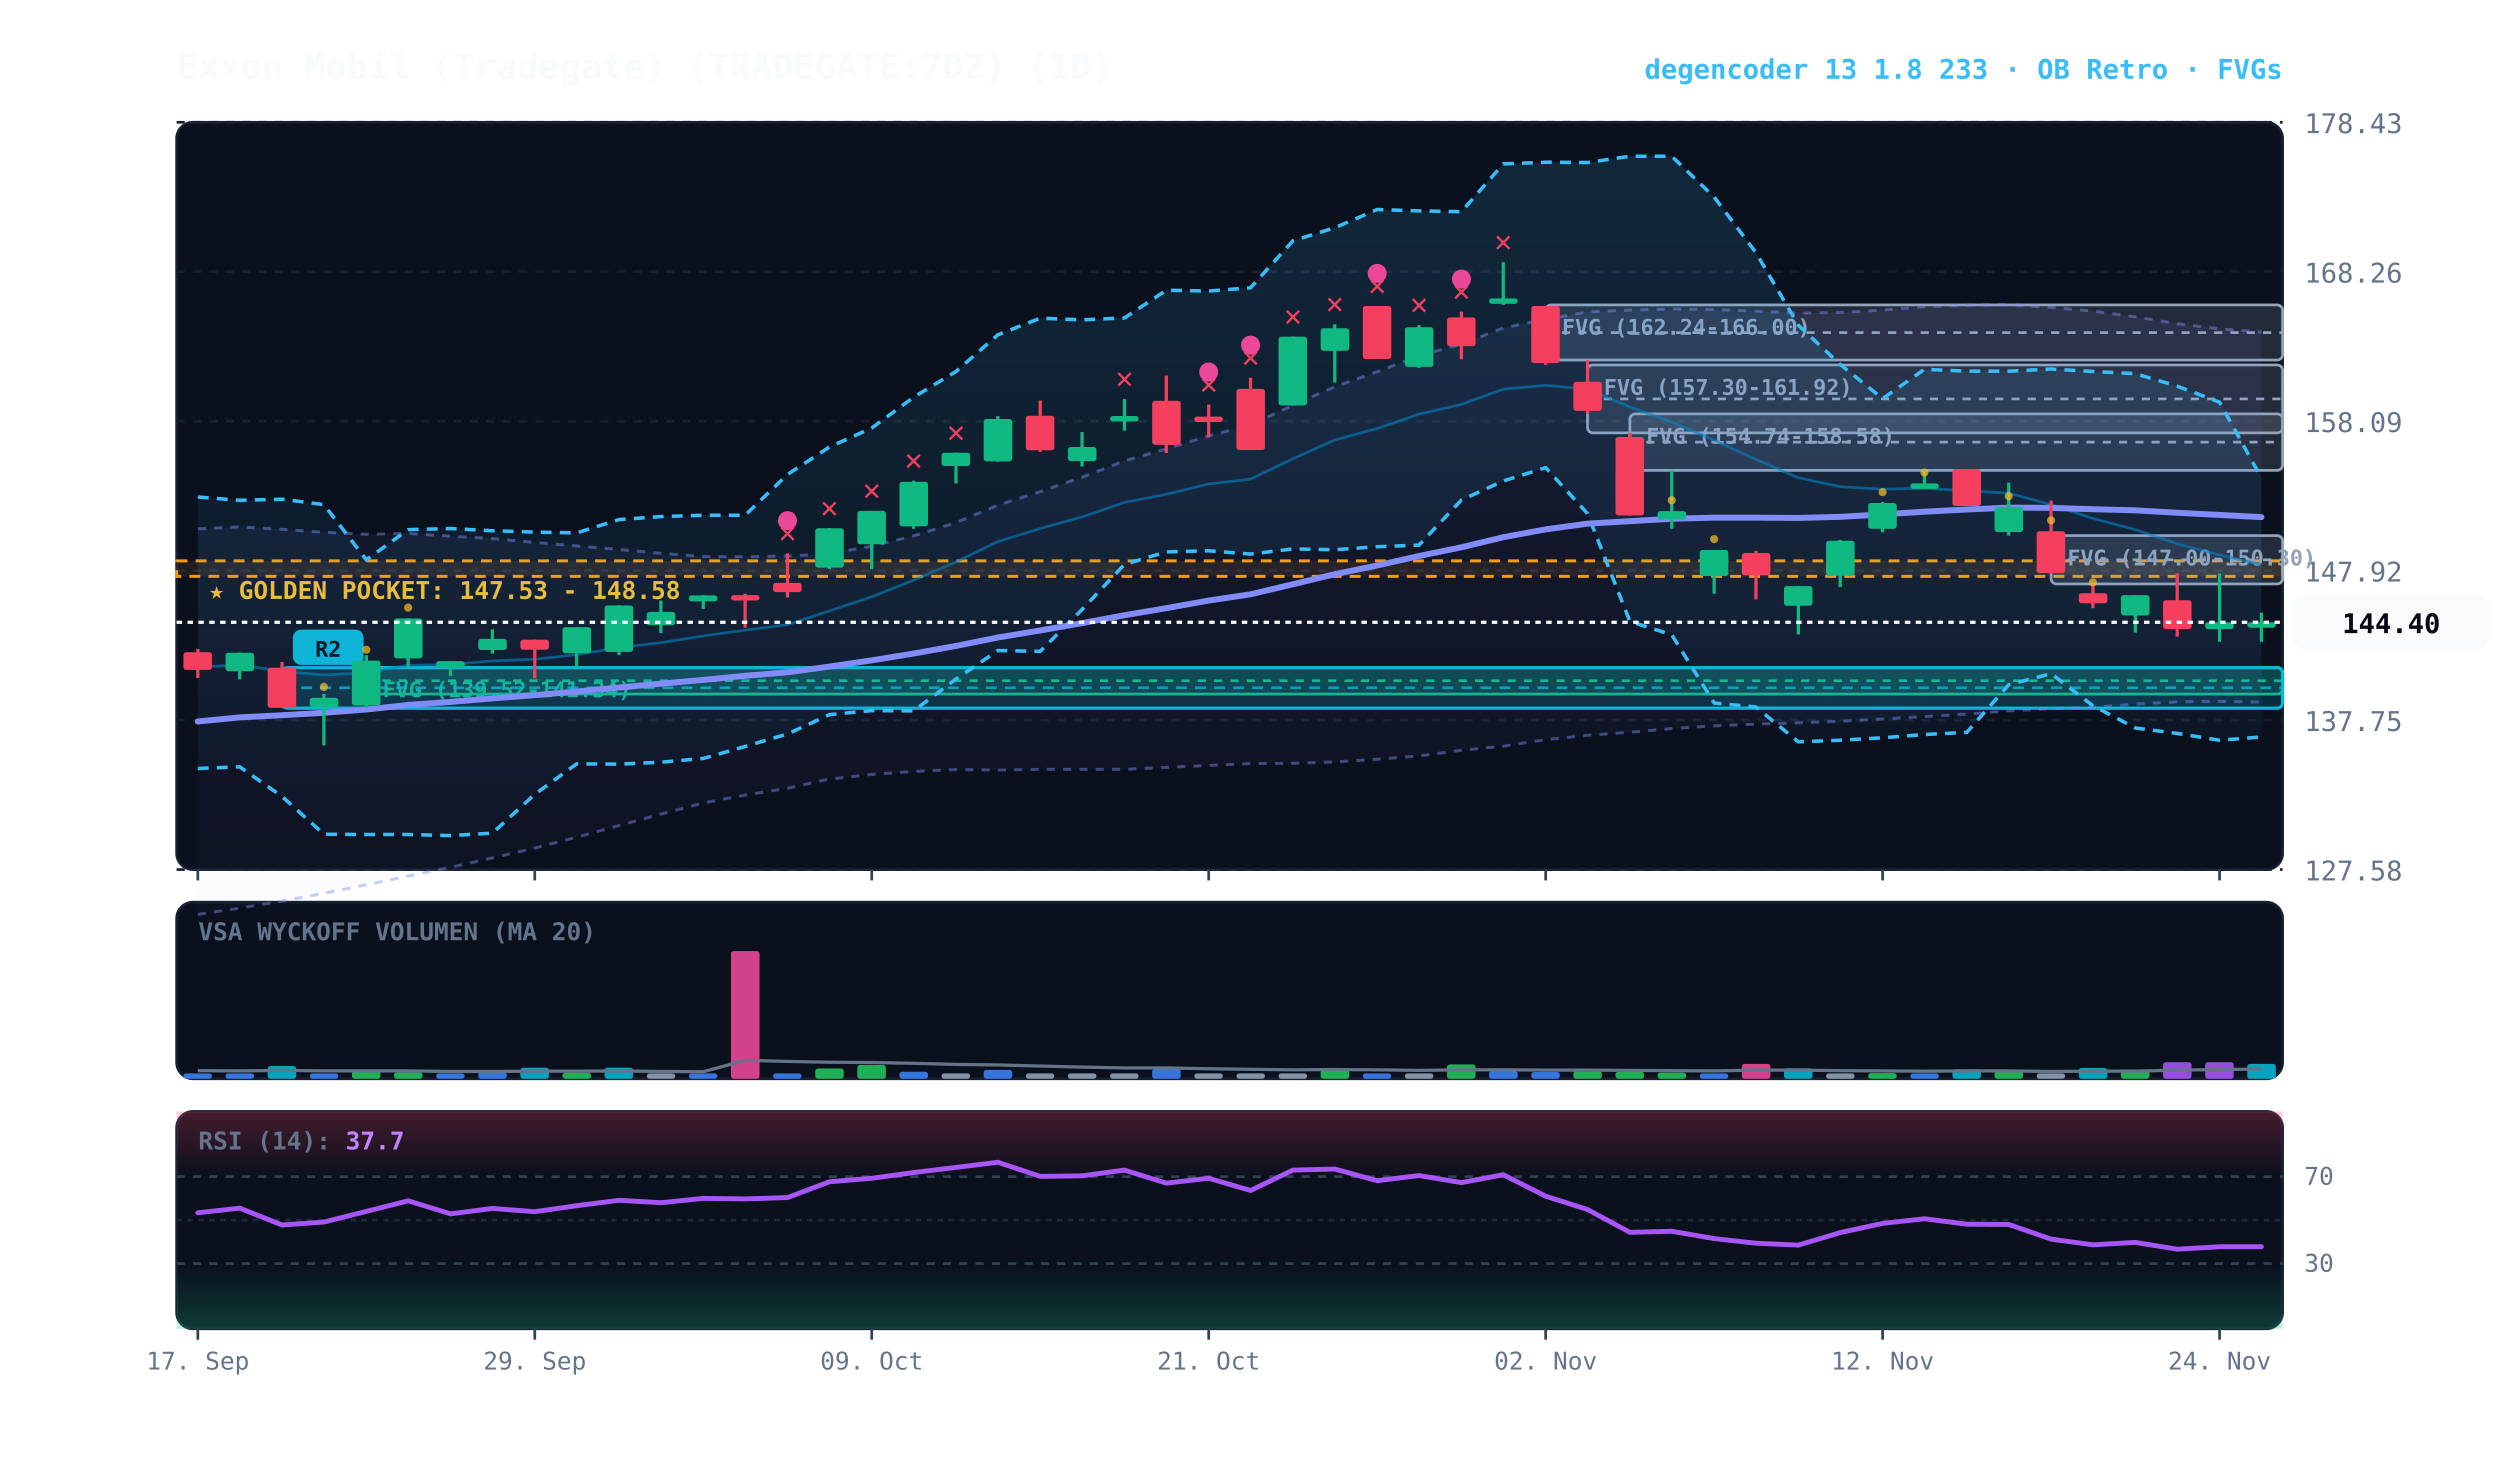
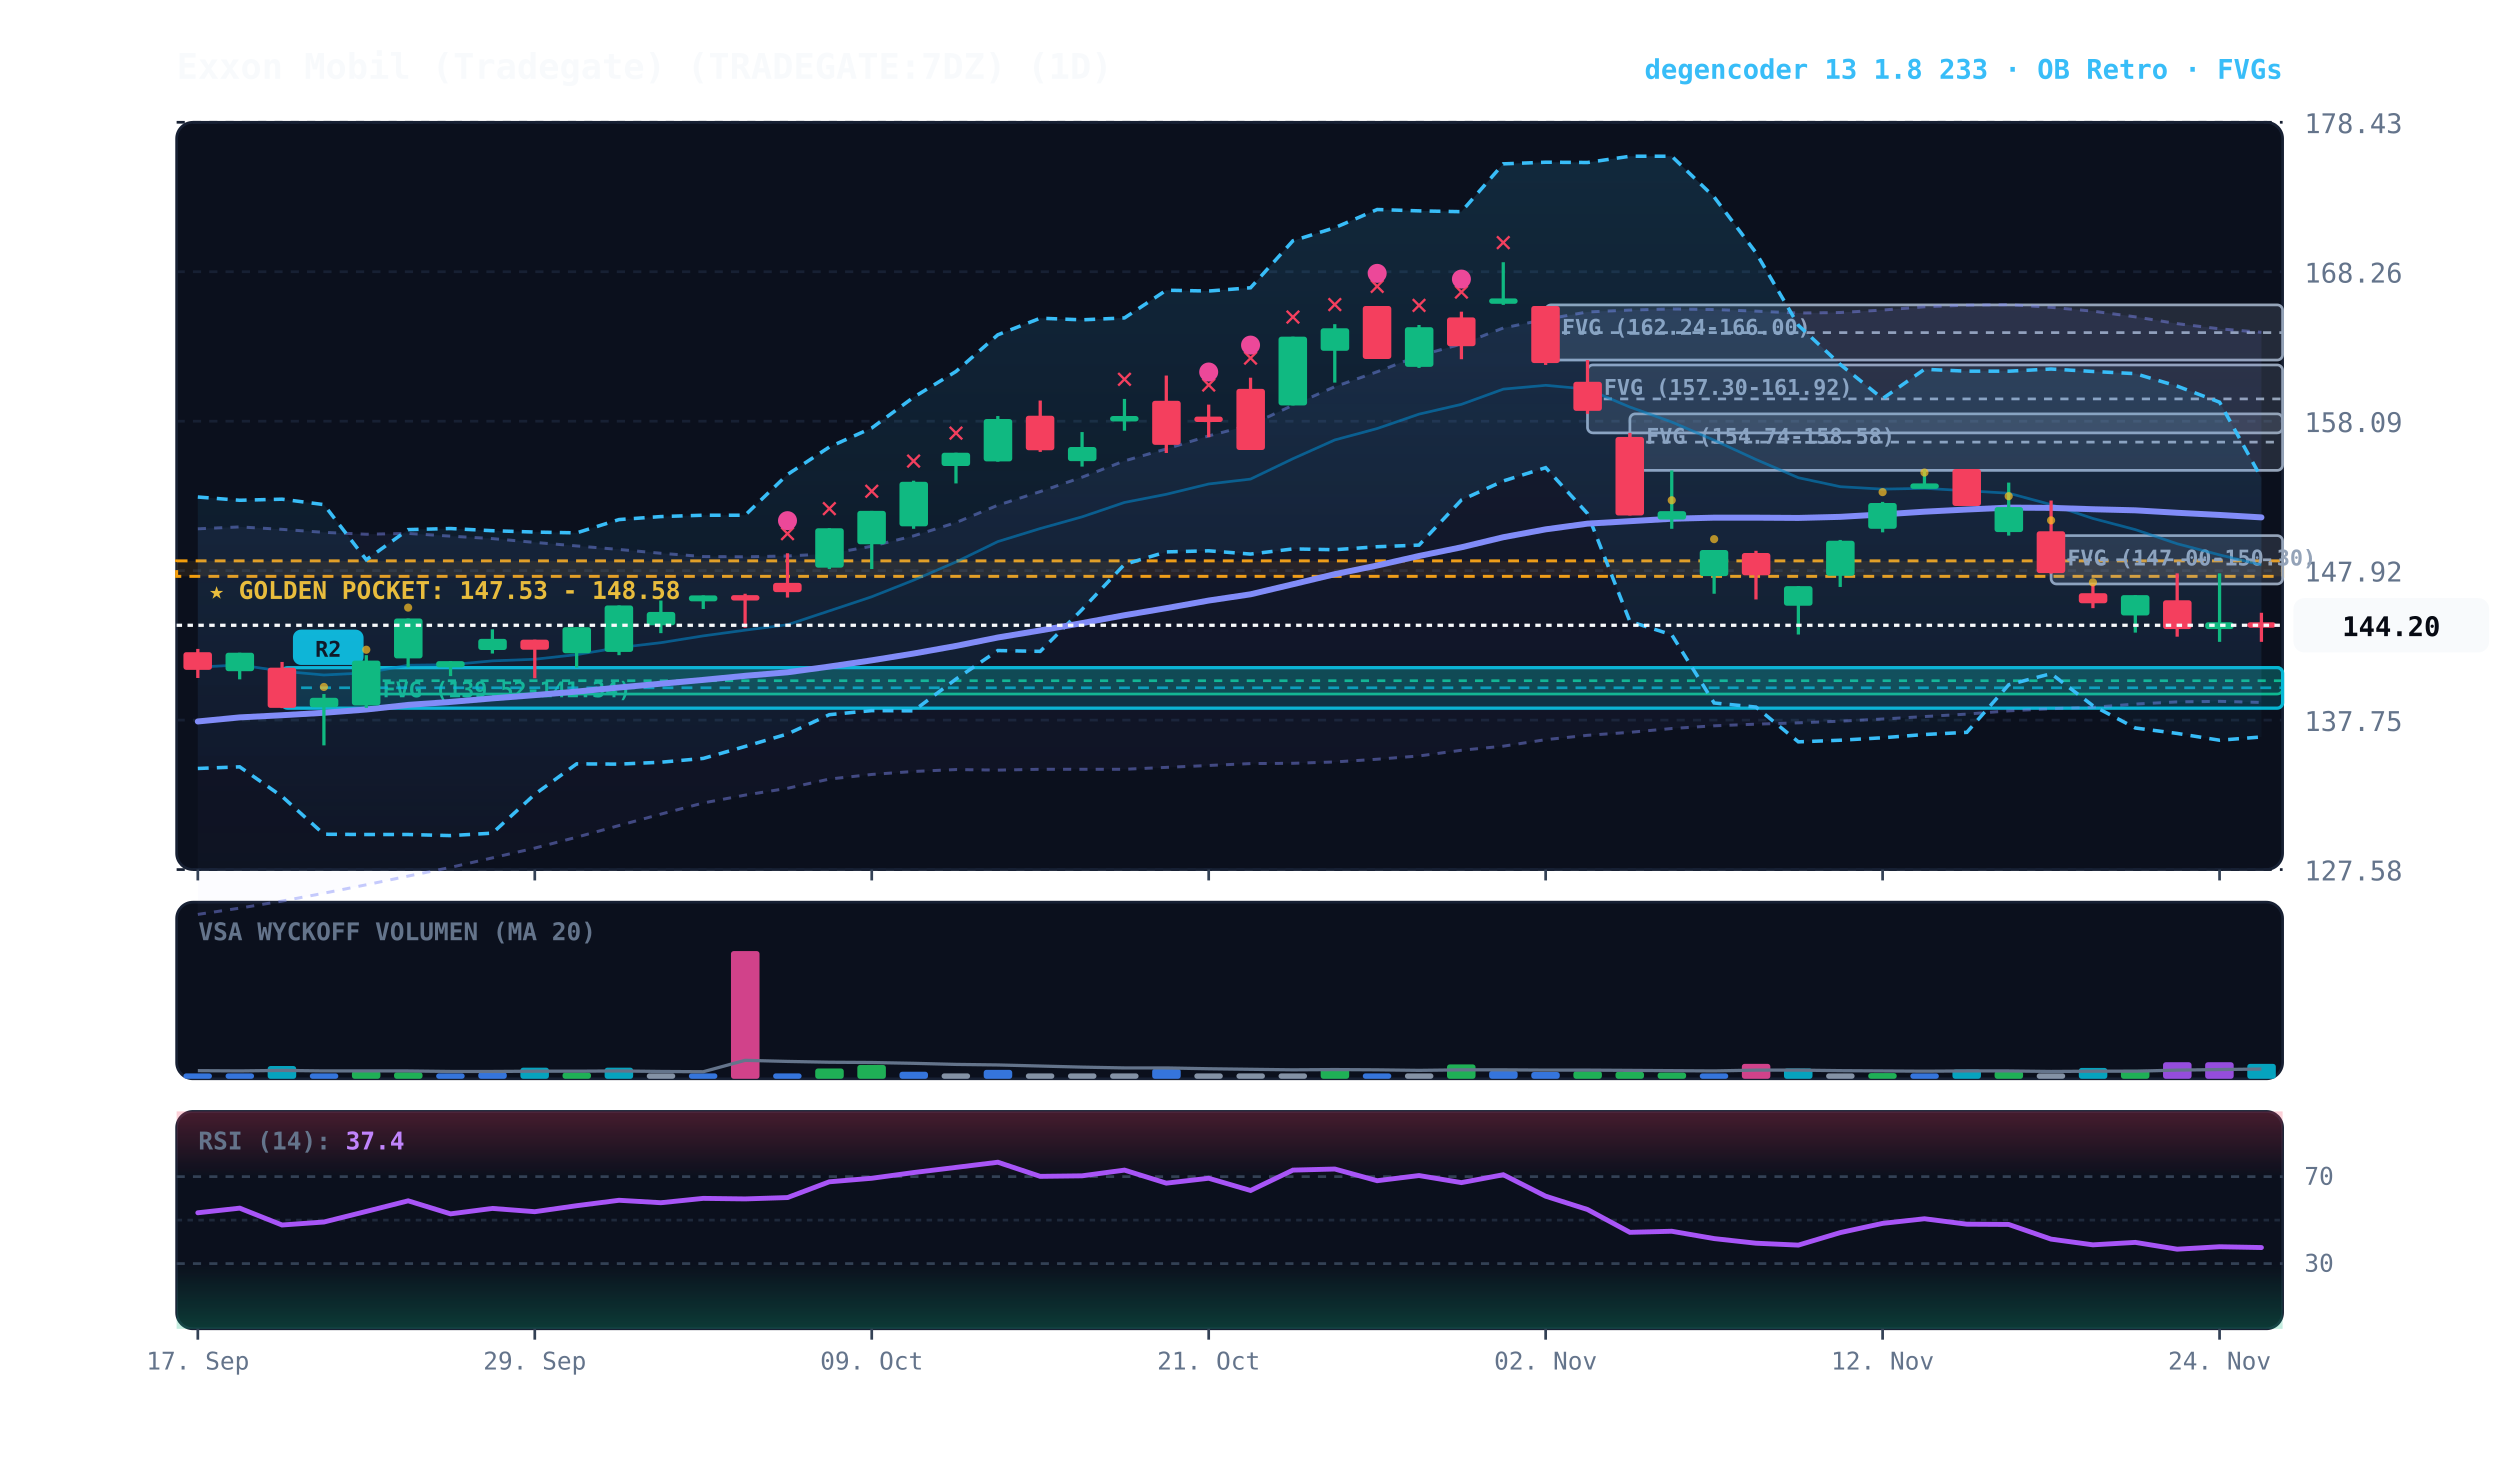
<svg xmlns="http://www.w3.org/2000/svg" viewBox="0 0 920 540" width="100%" height="100%" style="background:#070a13; font-family:'JetBrains Mono', monospace;">
  <defs>
    <linearGradient id="cloud-grad" x1="0%" y1="0%" x2="0%" y2="100%">
      <stop offset="0%" stop-color="#38bdf8" stop-opacity="0.14" />
      <stop offset="100%" stop-color="#38bdf8" stop-opacity="0.02" />
    </linearGradient>
    <linearGradient id="rfe-cloud" x1="0%" y1="0%" x2="0%" y2="100%">
      <stop offset="0%" stop-color="#818cf8" stop-opacity="0.09" />
      <stop offset="100%" stop-color="#818cf8" stop-opacity="0.02" />
    </linearGradient>
    <linearGradient id="rsi-overbought" x1="0%" y1="0%" x2="0%" y2="100%">
      <stop offset="0%" stop-color="#f43f5e" stop-opacity="0.25" />
      <stop offset="100%" stop-color="#f43f5e" stop-opacity="0.0" />
    </linearGradient>
    <linearGradient id="rsi-oversold" x1="0%" y1="0%" x2="0%" y2="100%">
      <stop offset="0%" stop-color="#10b981" stop-opacity="0.0" />
      <stop offset="100%" stop-color="#10b981" stop-opacity="0.25" />
    </linearGradient>
  </defs>
  <rect x="65" y="45" width="775" height="275" fill="#0b101d" rx="6" stroke="#172033" stroke-width="1" />
  <rect x="65" y="332" width="775" height="65" fill="#0b101d" rx="6" stroke="#172033" stroke-width="1" />
  <rect x="65" y="409" width="775" height="80" fill="#0b101d" rx="6" stroke="#172033" stroke-width="1" />
  <line x1="65" y1="320.0" x2="840" y2="320.0" stroke="#172033" stroke-dasharray="3,3" stroke-width="1" />
  <text x="848" y="324.0" fill="#64748b" font-size="10" text-anchor="start">127.58</text>
  <line x1="65" y1="265.0" x2="840" y2="265.0" stroke="#172033" stroke-dasharray="3,3" stroke-width="1" />
  <text x="848" y="269.0" fill="#64748b" font-size="10" text-anchor="start">137.75</text>
  <line x1="65" y1="210.0" x2="840" y2="210.0" stroke="#172033" stroke-dasharray="3,3" stroke-width="1" />
  <text x="848" y="214.0" fill="#64748b" font-size="10" text-anchor="start">147.92</text>
  <line x1="65" y1="155.0" x2="840" y2="155.0" stroke="#172033" stroke-dasharray="3,3" stroke-width="1" />
  <text x="848" y="159.0" fill="#64748b" font-size="10" text-anchor="start">158.09</text>
  <line x1="65" y1="100.0" x2="840" y2="100.0" stroke="#172033" stroke-dasharray="3,3" stroke-width="1" />
  <text x="848" y="104.0" fill="#64748b" font-size="10" text-anchor="start">168.26</text>
  <line x1="65" y1="45.0" x2="840" y2="45.0" stroke="#172033" stroke-dasharray="3,3" stroke-width="1" />
  <text x="848" y="49.0" fill="#64748b" font-size="10" text-anchor="start">178.43</text>
  <rect x="65" y="206.4" width="775" height="5.7" fill="rgba(245, 158, 11, 0.10)" stroke="#f59e0b" stroke-dasharray="4,3" stroke-width="1.1" />
  <text x="77" y="220.4" fill="#fbbf24" font-size="9" font-weight="bold">★ GOLDEN POCKET: 147.53 - 148.58</text>
  <rect x="754.8" y="197.1" width="85.2" height="17.8" fill="rgba(148, 163, 184, 0.18)" stroke="#94a3b8" stroke-width="1" rx="2" />
  <line x1="754.8" y1="206.0" x2="840" y2="206.0" stroke="#94a3b8" stroke-dasharray="3,3" stroke-width="1" />
  <text x="760.8" y="208.1" fill="#94a3b8" font-size="8" font-weight="bold">FVG (147.00-150.30)</text>
  <rect x="599.8" y="152.3" width="240.2" height="20.8" fill="rgba(148, 163, 184, 0.18)" stroke="#94a3b8" stroke-width="1" rx="2" />
  <line x1="599.8" y1="162.7" x2="840" y2="162.7" stroke="#94a3b8" stroke-dasharray="3,3" stroke-width="1" />
  <text x="605.8" y="163.3" fill="#94a3b8" font-size="8" font-weight="bold">FVG (154.74-158.58)</text>
  <rect x="584.2" y="134.3" width="255.8" height="25.0" fill="rgba(148, 163, 184, 0.18)" stroke="#94a3b8" stroke-width="1" rx="2" />
  <line x1="584.2" y1="146.8" x2="840" y2="146.8" stroke="#94a3b8" stroke-dasharray="3,3" stroke-width="1" />
  <text x="590.2" y="145.3" fill="#94a3b8" font-size="8" font-weight="bold">FVG (157.30-161.92)</text>
  <rect x="568.8" y="112.2" width="271.2" height="20.3" fill="rgba(148, 163, 184, 0.18)" stroke="#94a3b8" stroke-width="1" rx="2" />
  <line x1="568.8" y1="122.4" x2="840" y2="122.4" stroke="#94a3b8" stroke-dasharray="3,3" stroke-width="1" />
  <text x="574.8" y="123.2" fill="#94a3b8" font-size="8" font-weight="bold">FVG (162.24-166.00)</text>
  <rect x="134.8" y="245.6" width="705.2" height="9.8" fill="rgba(16, 185, 129, 0.18)" stroke="#10b981" stroke-width="1" rx="2" />
  <line x1="134.8" y1="250.5" x2="840" y2="250.5" stroke="#10b981" stroke-dasharray="3,3" stroke-width="1" />
  <text x="140.8" y="256.6" fill="#10b981" font-size="8" font-weight="bold">FVG (139.52-141.34)</text>
  <rect x="103.8" y="245.7" width="736.2" height="14.9" fill="rgba(6, 182, 212, 0.18)" stroke="#06b6d4" stroke-width="1.2" rx="2" />
  <line x1="103.8" y1="253.1" x2="840" y2="253.1" stroke="#06b6d4" stroke-dasharray="4,3" stroke-width="1.0" opacity="0.8" />
  <rect x="107.8" y="231.7" width="26" height="13" fill="#06b6d4" rx="3" />
  <text x="120.8" y="241.7" fill="#070a13" font-size="8" font-weight="bold" text-anchor="middle">R2</text>
-   <polygon points="72.8,194.6 88.2,193.9 103.8,194.8 119.2,195.9 134.8,196.6 150.2,196.3 165.8,197.3 181.2,198.2 196.8,199.6 212.2,200.9 227.8,202.2 243.2,203.6 258.8,204.8 274.2,204.9 289.8,204.6 305.2,203.8 320.8,201.0 336.2,197.2 351.8,192.3 367.2,185.9 382.8,180.9 398.2,175.6 413.8,169.6 429.2,165.2 444.8,160.4 460.2,156.4 475.8,149.1 491.2,142.3 506.8,136.8 522.2,130.9 537.8,126.6 553.2,120.7 568.8,117.5 584.2,114.8 599.8,114.1 615.2,113.7 630.8,113.9 646.2,114.5 661.8,115.2 677.2,115.0 692.8,114.1 708.2,112.9 723.8,112.3 739.2,112.1 754.8,113.1 770.2,114.5 785.8,116.6 801.2,119.1 816.8,121.0 832.2,122.2 832.2,258.4 816.8,258.1 801.2,258.3 785.8,259.1 770.2,260.3 754.8,260.8 739.2,261.6 723.8,262.8 708.2,263.7 692.8,264.6 677.2,265.4 661.8,266.0 646.2,266.5 630.8,267.1 615.2,268.1 599.8,269.5 584.2,270.6 568.8,272.2 553.2,274.6 537.8,276.1 522.2,278.2 506.8,279.4 491.2,280.4 475.8,280.9 460.2,281.0 444.8,281.7 429.2,282.4 413.8,283.1 398.2,283.1 382.8,283.1 367.2,283.4 351.8,283.2 336.2,283.9 320.8,285.0 305.2,286.7 289.8,290.1 274.2,292.6 258.8,295.5 243.2,299.6 227.8,303.8 212.2,308.1 196.8,312.1 181.2,315.7 165.8,319.2 150.2,322.4 134.8,325.6 119.2,328.7 103.8,331.6 88.2,334.2 72.8,336.5" fill="url(#rfe-cloud)" />
-   <polyline points="72.8,194.6 88.2,193.9 103.8,194.8 119.2,195.9 134.8,196.6 150.2,196.3 165.8,197.3 181.2,198.2 196.8,199.6 212.2,200.9 227.8,202.2 243.2,203.6 258.8,204.8 274.2,204.9 289.8,204.6 305.2,203.8 320.8,201.0 336.2,197.2 351.8,192.3 367.2,185.9 382.8,180.9 398.2,175.6 413.8,169.6 429.2,165.2 444.8,160.4 460.2,156.4 475.8,149.1 491.2,142.3 506.8,136.8 522.2,130.9 537.8,126.6 553.2,120.7 568.8,117.5 584.2,114.8 599.8,114.1 615.2,113.7 630.8,113.9 646.2,114.5 661.8,115.2 677.2,115.0 692.8,114.1 708.2,112.9 723.8,112.3 739.2,112.1 754.8,113.1 770.2,114.5 785.8,116.6 801.2,119.1 816.8,121.0 832.2,122.2" fill="none" stroke="#818cf8" stroke-width="1.1" stroke-opacity="0.45" stroke-dasharray="3,3" />
-   <polyline points="72.8,336.5 88.2,334.2 103.8,331.6 119.2,328.7 134.8,325.6 150.2,322.4 165.8,319.2 181.2,315.7 196.8,312.1 212.2,308.1 227.8,303.8 243.2,299.6 258.8,295.5 274.2,292.6 289.8,290.1 305.2,286.7 320.8,285.0 336.2,283.9 351.8,283.2 367.2,283.4 382.8,283.1 398.2,283.1 413.8,283.1 429.2,282.4 444.8,281.7 460.2,281.0 475.8,280.9 491.2,280.4 506.8,279.4 522.2,278.2 537.8,276.1 553.2,274.6 568.8,272.2 584.2,270.6 599.8,269.5 615.2,268.1 630.8,267.1 646.2,266.5 661.8,266.0 677.2,265.4 692.8,264.6 708.2,263.7 723.8,262.8 739.2,261.6 754.8,260.8 770.2,260.3 785.8,259.1 801.2,258.3 816.8,258.1 832.2,258.4" fill="none" stroke="#818cf8" stroke-width="1.1" stroke-opacity="0.45" stroke-dasharray="3,3" />
+   <polygon points="72.8,194.6 88.2,193.9 103.8,194.8 119.2,195.9 134.8,196.6 150.2,196.3 165.8,197.3 181.2,198.2 196.8,199.6 212.2,200.9 227.8,202.2 243.2,203.6 258.8,204.8 274.2,204.9 289.8,204.6 305.2,203.8 320.8,201.0 336.2,197.2 351.8,192.3 367.2,185.9 382.8,180.9 398.2,175.6 413.8,169.6 429.2,165.2 444.8,160.4 460.2,156.4 475.8,149.1 491.2,142.3 506.8,136.8 522.2,130.9 537.8,126.6 553.2,120.7 568.8,117.5 584.2,114.8 599.8,114.1 615.2,113.7 630.8,113.9 646.2,114.5 661.8,115.2 677.2,115.0 692.8,114.1 708.2,112.9 723.8,112.3 739.2,112.1 754.8,113.1 770.2,114.5 785.8,116.6 801.2,119.1 816.8,121.0 832.2,122.3 832.2,258.5 816.8,258.1 801.2,258.3 785.8,259.1 770.2,260.3 754.8,260.8 739.2,261.6 723.8,262.8 708.2,263.7 692.8,264.6 677.2,265.4 661.8,266.0 646.2,266.5 630.8,267.1 615.2,268.1 599.8,269.5 584.2,270.6 568.8,272.2 553.2,274.6 537.8,276.1 522.2,278.2 506.8,279.4 491.2,280.4 475.8,280.9 460.2,281.0 444.8,281.7 429.2,282.4 413.8,283.1 398.2,283.1 382.8,283.1 367.2,283.4 351.8,283.2 336.2,283.9 320.8,285.0 305.2,286.7 289.8,290.1 274.2,292.6 258.8,295.5 243.2,299.6 227.8,303.8 212.2,308.1 196.8,312.1 181.2,315.7 165.8,319.2 150.2,322.4 134.8,325.6 119.2,328.7 103.8,331.6 88.2,334.2 72.8,336.5" fill="url(#rfe-cloud)" />
+   <polyline points="72.8,194.6 88.2,193.9 103.8,194.8 119.2,195.9 134.8,196.6 150.2,196.3 165.8,197.3 181.2,198.2 196.8,199.6 212.2,200.9 227.8,202.2 243.2,203.6 258.8,204.8 274.2,204.9 289.8,204.6 305.2,203.8 320.8,201.0 336.2,197.2 351.8,192.3 367.2,185.9 382.8,180.9 398.2,175.6 413.8,169.6 429.2,165.2 444.8,160.4 460.2,156.4 475.8,149.1 491.2,142.3 506.8,136.8 522.2,130.9 537.8,126.6 553.2,120.7 568.8,117.5 584.2,114.8 599.8,114.1 615.2,113.7 630.8,113.9 646.2,114.5 661.8,115.2 677.2,115.0 692.8,114.1 708.2,112.9 723.8,112.3 739.2,112.1 754.8,113.1 770.2,114.5 785.8,116.6 801.2,119.1 816.8,121.0 832.2,122.3" fill="none" stroke="#818cf8" stroke-width="1.1" stroke-opacity="0.45" stroke-dasharray="3,3" />
+   <polyline points="72.8,336.5 88.2,334.2 103.8,331.6 119.2,328.7 134.8,325.6 150.2,322.4 165.8,319.2 181.2,315.7 196.8,312.1 212.2,308.1 227.8,303.8 243.2,299.6 258.8,295.5 274.2,292.6 289.8,290.1 305.2,286.7 320.8,285.0 336.2,283.9 351.8,283.2 367.2,283.4 382.8,283.1 398.2,283.1 413.8,283.1 429.2,282.4 444.8,281.7 460.2,281.0 475.8,280.9 491.2,280.4 506.8,279.4 522.2,278.2 537.8,276.1 553.2,274.6 568.8,272.2 584.2,270.6 599.8,269.5 615.2,268.1 630.8,267.1 646.2,266.5 661.8,266.0 677.2,265.4 692.8,264.6 708.2,263.7 723.8,262.8 739.2,261.6 754.8,260.8 770.2,260.3 785.8,259.1 801.2,258.3 816.8,258.1 832.2,258.5" fill="none" stroke="#818cf8" stroke-width="1.1" stroke-opacity="0.45" stroke-dasharray="3,3" />
  <polygon points="72.8,182.9 88.2,184.1 103.8,183.7 119.2,185.7 134.8,206.0 150.2,194.9 165.8,194.5 181.2,195.3 196.8,195.8 212.2,196.1 227.8,191.2 243.2,190.1 258.8,189.6 274.2,189.6 289.8,174.6 305.2,164.5 320.8,157.5 336.2,146.2 351.8,136.7 367.2,123.2 382.8,117.1 398.2,117.7 413.8,117.0 429.2,106.8 444.8,107.1 460.2,105.9 475.8,88.6 491.2,83.8 506.8,77.1 522.2,77.6 537.8,77.9 553.2,60.3 568.8,59.7 584.2,59.8 599.8,57.5 615.2,57.5 630.8,72.5 646.2,93.0 661.8,119.7 677.2,134.1 692.8,146.7 708.2,135.9 723.8,136.6 739.2,136.6 754.8,135.8 770.2,136.7 785.8,137.5 801.2,142.1 816.8,148.0 832.2,175.9 832.2,271.2 816.8,272.4 801.2,269.9 785.8,267.9 770.2,259.7 754.8,247.9 739.2,252.0 723.8,269.5 708.2,270.3 692.8,271.5 677.2,272.4 661.8,273.0 646.2,260.2 630.8,258.7 615.2,233.6 599.8,228.7 584.2,189.0 568.8,172.1 553.2,177.0 537.8,184.0 522.2,200.6 506.8,201.2 491.2,202.3 475.8,202.0 460.2,203.9 444.8,202.7 429.2,203.1 413.8,207.7 398.2,224.3 382.8,239.7 367.2,239.4 351.8,249.9 336.2,261.6 320.8,261.5 305.2,263.0 289.8,270.1 274.2,274.7 258.8,279.1 243.2,280.5 227.8,281.2 212.2,281.1 196.8,292.3 181.2,306.6 165.8,307.5 150.2,307.1 134.8,307.1 119.2,307.0 103.8,293.1 88.2,282.2 72.8,282.8" fill="url(#cloud-grad)" />
  <polyline points="72.8,182.9 88.2,184.1 103.8,183.7 119.2,185.7 134.8,206.0 150.2,194.9 165.8,194.5 181.2,195.3 196.8,195.8 212.2,196.1 227.8,191.2 243.2,190.1 258.8,189.6 274.2,189.6 289.8,174.6 305.2,164.5 320.8,157.5 336.2,146.2 351.8,136.7 367.2,123.2 382.8,117.1 398.2,117.7 413.8,117.0 429.2,106.8 444.8,107.1 460.2,105.9 475.8,88.6 491.2,83.8 506.8,77.1 522.2,77.6 537.8,77.9 553.2,60.3 568.8,59.7 584.2,59.8 599.8,57.5 615.2,57.5 630.8,72.5 646.2,93.0 661.8,119.7 677.2,134.1 692.8,146.7 708.2,135.9 723.8,136.6 739.2,136.6 754.8,135.8 770.2,136.7 785.8,137.5 801.2,142.1 816.8,148.0 832.2,175.9" fill="none" stroke="#38bdf8" stroke-width="1.3" stroke-dasharray="4,3" />
  <polyline points="72.8,282.8 88.2,282.2 103.8,293.1 119.2,307.0 134.8,307.1 150.2,307.1 165.8,307.5 181.2,306.6 196.8,292.3 212.2,281.1 227.8,281.2 243.2,280.5 258.8,279.1 274.2,274.7 289.8,270.1 305.2,263.0 320.8,261.5 336.2,261.6 351.8,249.9 367.2,239.4 382.8,239.7 398.2,224.3 413.8,207.7 429.2,203.1 444.8,202.7 460.2,203.9 475.8,202.0 491.2,202.3 506.8,201.2 522.2,200.6 537.8,184.0 553.2,177.0 568.8,172.1 584.2,189.0 599.8,228.7 615.2,233.6 630.8,258.7 646.2,260.2 661.8,273.0 677.2,272.4 692.8,271.5 708.2,270.3 723.8,269.5 739.2,252.0 754.8,247.9 770.2,259.7 785.8,267.9 801.2,269.9 816.8,272.4 832.2,271.2" fill="none" stroke="#38bdf8" stroke-width="1.3" stroke-dasharray="4,3" />
-   <polyline points="72.8,245.5 88.2,244.7 103.8,247.0 119.2,248.4 134.8,247.6 150.2,244.8 165.8,244.6 181.2,243.2 196.8,242.6 212.2,240.9 227.8,238.3 243.2,236.5 258.8,234.0 274.2,231.9 289.8,229.9 305.2,224.8 320.8,219.6 336.2,213.5 351.8,206.8 367.2,199.3 382.8,194.5 398.2,190.2 413.8,184.9 429.2,181.9 444.8,178.1 460.2,176.3 475.8,168.8 491.2,161.9 506.8,157.7 522.2,152.4 537.8,148.8 553.2,143.2 568.8,141.8 584.2,143.2 599.8,149.8 615.2,155.3 630.8,162.0 646.2,169.1 661.8,175.8 677.2,179.1 692.8,180.0 708.2,179.7 723.8,180.6 739.2,181.5 754.8,185.7 770.2,190.8 785.8,194.9 801.2,200.1 816.8,204.2 832.2,207.8" fill="none" stroke="#0284c7" stroke-width="1.0" stroke-opacity="0.6" />
-   <polyline points="72.8,265.5 88.2,264.0 103.8,263.2 119.2,262.3 134.8,261.1 150.2,259.4 165.8,258.3 181.2,257.0 196.8,255.8 212.2,254.5 227.8,253.0 243.2,251.6 258.8,250.2 274.2,248.7 289.8,247.4 305.2,245.3 320.8,243.0 336.2,240.5 351.8,237.7 367.2,234.6 382.8,232.0 398.2,229.3 413.8,226.4 429.2,223.8 444.8,221.0 460.2,218.7 475.8,215.0 491.2,211.3 506.8,208.1 522.2,204.6 537.8,201.4 553.2,197.7 568.8,194.8 584.2,192.7 599.8,191.8 615.2,190.9 630.8,190.5 646.2,190.5 661.8,190.6 677.2,190.2 692.8,189.3 708.2,188.3 723.8,187.5 739.2,186.8 754.8,186.9 770.2,187.4 785.8,187.8 801.2,188.7 816.8,189.5 832.2,190.3" fill="none" stroke="#818cf8" stroke-width="2.2" stroke-linecap="round" />
+   <polyline points="72.8,245.5 88.2,244.7 103.8,247.0 119.2,248.4 134.8,247.6 150.2,244.8 165.8,244.6 181.2,243.2 196.8,242.6 212.2,240.9 227.8,238.3 243.2,236.5 258.8,234.0 274.2,231.9 289.8,229.9 305.2,224.8 320.8,219.6 336.2,213.5 351.8,206.8 367.2,199.3 382.8,194.5 398.2,190.2 413.8,184.9 429.2,181.9 444.8,178.1 460.2,176.3 475.8,168.8 491.2,161.9 506.8,157.7 522.2,152.4 537.8,148.8 553.2,143.2 568.8,141.8 584.2,143.2 599.8,149.8 615.2,155.3 630.8,162.0 646.2,169.1 661.8,175.8 677.2,179.1 692.8,180.0 708.2,179.7 723.8,180.6 739.2,181.5 754.8,185.7 770.2,190.8 785.8,194.9 801.2,200.1 816.8,204.2 832.2,207.9" fill="none" stroke="#0284c7" stroke-width="1.0" stroke-opacity="0.6" />
+   <polyline points="72.8,265.5 88.2,264.0 103.8,263.2 119.2,262.3 134.8,261.1 150.2,259.4 165.8,258.3 181.2,257.0 196.8,255.8 212.2,254.5 227.8,253.0 243.2,251.6 258.8,250.2 274.2,248.7 289.8,247.4 305.2,245.3 320.8,243.0 336.2,240.5 351.8,237.7 367.2,234.6 382.8,232.0 398.2,229.3 413.8,226.4 429.2,223.8 444.8,221.0 460.2,218.7 475.8,215.0 491.2,211.3 506.8,208.1 522.2,204.6 537.8,201.4 553.2,197.7 568.8,194.8 584.2,192.7 599.8,191.8 615.2,190.9 630.8,190.5 646.2,190.5 661.8,190.6 677.2,190.2 692.8,189.3 708.2,188.3 723.8,187.5 739.2,186.8 754.8,186.9 770.2,187.4 785.8,187.8 801.2,188.7 816.8,189.5 832.2,190.4" fill="none" stroke="#818cf8" stroke-width="2.2" stroke-linecap="round" />
  <line x1="72.8" y1="238.8" x2="72.8" y2="249.5" stroke="#f43f5e" stroke-width="1.2" />
  <rect x="67.5" y="240.0" width="10.5" height="6.5" fill="#f43f5e" rx="1" />
  <line x1="88.2" y1="240.2" x2="88.2" y2="250.0" stroke="#10b981" stroke-width="1.2" />
  <rect x="83.0" y="240.2" width="10.5" height="6.8" fill="#10b981" rx="1" />
  <line x1="103.8" y1="243.6" x2="103.8" y2="260.6" stroke="#f43f5e" stroke-width="1.2" />
  <rect x="98.5" y="245.7" width="10.5" height="14.8" fill="#f43f5e" rx="1" />
  <line x1="119.2" y1="255.4" x2="119.2" y2="274.3" stroke="#10b981" stroke-width="1.2" />
  <rect x="114.0" y="256.8" width="10.5" height="3.5" fill="#10b981" rx="1" />
  <circle cx="119.2" cy="252.8" r="1.5" fill="#fbbf24" opacity="0.7" />
  <line x1="134.8" y1="241.1" x2="134.8" y2="260.5" stroke="#10b981" stroke-width="1.2" />
  <rect x="129.5" y="243.1" width="10.5" height="16.5" fill="#10b981" rx="1" />
  <circle cx="134.8" cy="239.1" r="1.5" fill="#fbbf24" opacity="0.7" />
  <line x1="150.2" y1="227.6" x2="150.2" y2="245.6" stroke="#10b981" stroke-width="1.2" />
  <rect x="145.0" y="227.6" width="10.5" height="14.7" fill="#10b981" rx="1" />
  <circle cx="150.2" cy="223.6" r="1.5" fill="#fbbf24" opacity="0.7" />
  <line x1="165.8" y1="243.3" x2="165.8" y2="248.8" stroke="#10b981" stroke-width="1.2" />
  <rect x="160.5" y="243.3" width="10.5" height="2.3" fill="#10b981" rx="1" />
  <line x1="181.2" y1="231.6" x2="181.2" y2="240.5" stroke="#10b981" stroke-width="1.2" />
  <rect x="176.0" y="235.1" width="10.5" height="4.1" fill="#10b981" rx="1" />
  <line x1="196.8" y1="235.4" x2="196.8" y2="249.6" stroke="#f43f5e" stroke-width="1.2" />
  <rect x="191.5" y="235.4" width="10.5" height="3.7" fill="#f43f5e" rx="1" />
  <line x1="212.2" y1="230.8" x2="212.2" y2="245.7" stroke="#10b981" stroke-width="1.2" />
  <rect x="207.0" y="230.8" width="10.5" height="9.6" fill="#10b981" rx="1" />
  <line x1="227.8" y1="222.8" x2="227.8" y2="241.1" stroke="#10b981" stroke-width="1.2" />
  <rect x="222.5" y="222.8" width="10.5" height="17.1" fill="#10b981" rx="1" />
  <line x1="243.2" y1="221.0" x2="243.2" y2="233.0" stroke="#10b981" stroke-width="1.2" />
  <rect x="238.0" y="225.2" width="10.5" height="4.9" fill="#10b981" rx="1" />
  <line x1="258.8" y1="219.1" x2="258.8" y2="224.1" stroke="#10b981" stroke-width="1.2" />
  <rect x="253.5" y="219.1" width="10.5" height="2.2" fill="#10b981" rx="1" />
  <line x1="274.2" y1="218.5" x2="274.2" y2="231.0" stroke="#f43f5e" stroke-width="1.2" />
  <rect x="269.0" y="219.0" width="10.5" height="2.0" fill="#f43f5e" rx="1" />
  <line x1="289.8" y1="203.6" x2="289.8" y2="219.9" stroke="#f43f5e" stroke-width="1.2" />
  <rect x="284.5" y="214.5" width="10.5" height="3.4" fill="#f43f5e" rx="1" />
  <text x="289.8" y="199.6" fill="#f43f5e" font-size="11" font-weight="bold" text-anchor="middle">✕</text>
  <circle cx="289.8" cy="191.6" r="3.5" fill="#ec4899" />
  <line x1="305.2" y1="194.4" x2="305.2" y2="209.4" stroke="#10b981" stroke-width="1.2" />
  <rect x="300.0" y="194.4" width="10.5" height="14.5" fill="#10b981" rx="1" />
  <text x="305.2" y="190.4" fill="#f43f5e" font-size="11" font-weight="bold" text-anchor="middle">✕</text>
  <line x1="320.8" y1="188.0" x2="320.8" y2="209.4" stroke="#10b981" stroke-width="1.2" />
  <rect x="315.5" y="188.0" width="10.5" height="12.3" fill="#10b981" rx="1" />
  <text x="320.8" y="184.0" fill="#f43f5e" font-size="11" font-weight="bold" text-anchor="middle">✕</text>
  <line x1="336.2" y1="176.9" x2="336.2" y2="194.6" stroke="#10b981" stroke-width="1.2" />
  <rect x="331.0" y="177.3" width="10.5" height="16.4" fill="#10b981" rx="1" />
  <text x="336.2" y="172.9" fill="#f43f5e" font-size="11" font-weight="bold" text-anchor="middle">✕</text>
  <line x1="351.8" y1="166.6" x2="351.8" y2="177.9" stroke="#10b981" stroke-width="1.2" />
  <rect x="346.5" y="166.6" width="10.5" height="4.9" fill="#10b981" rx="1" />
  <text x="351.8" y="162.6" fill="#f43f5e" font-size="11" font-weight="bold" text-anchor="middle">✕</text>
  <line x1="367.2" y1="153.1" x2="367.2" y2="169.9" stroke="#10b981" stroke-width="1.2" />
  <rect x="362.0" y="154.2" width="10.5" height="15.6" fill="#10b981" rx="1" />
  <line x1="382.8" y1="147.4" x2="382.8" y2="166.3" stroke="#f43f5e" stroke-width="1.2" />
  <rect x="377.5" y="153.0" width="10.5" height="12.7" fill="#f43f5e" rx="1" />
  <line x1="398.2" y1="159.0" x2="398.2" y2="171.7" stroke="#10b981" stroke-width="1.2" />
  <rect x="393.0" y="164.5" width="10.5" height="5.2" fill="#10b981" rx="1" />
  <line x1="413.8" y1="146.8" x2="413.8" y2="158.5" stroke="#10b981" stroke-width="1.2" />
  <rect x="408.5" y="153.1" width="10.5" height="2.0" fill="#10b981" rx="1" />
  <text x="413.8" y="142.8" fill="#f43f5e" font-size="11" font-weight="bold" text-anchor="middle">✕</text>
  <line x1="429.2" y1="138.2" x2="429.2" y2="166.7" stroke="#f43f5e" stroke-width="1.2" />
  <rect x="424.0" y="147.5" width="10.5" height="16.2" fill="#f43f5e" rx="1" />
  <line x1="444.8" y1="148.9" x2="444.8" y2="160.9" stroke="#f43f5e" stroke-width="1.2" />
  <rect x="439.5" y="153.3" width="10.5" height="2.0" fill="#f43f5e" rx="1" />
  <text x="444.8" y="144.9" fill="#f43f5e" font-size="11" font-weight="bold" text-anchor="middle">✕</text>
  <circle cx="444.8" cy="136.9" r="3.5" fill="#ec4899" />
  <line x1="460.2" y1="139.0" x2="460.2" y2="165.6" stroke="#f43f5e" stroke-width="1.2" />
  <rect x="455.0" y="143.1" width="10.5" height="22.5" fill="#f43f5e" rx="1" />
  <text x="460.2" y="135.0" fill="#f43f5e" font-size="11" font-weight="bold" text-anchor="middle">✕</text>
  <circle cx="460.2" cy="127.0" r="3.5" fill="#ec4899" />
  <line x1="475.8" y1="123.9" x2="475.8" y2="149.2" stroke="#10b981" stroke-width="1.2" />
  <rect x="470.5" y="123.9" width="10.5" height="25.3" fill="#10b981" rx="1" />
  <text x="475.8" y="119.9" fill="#f43f5e" font-size="11" font-weight="bold" text-anchor="middle">✕</text>
  <line x1="491.2" y1="119.3" x2="491.2" y2="140.8" stroke="#10b981" stroke-width="1.2" />
  <rect x="486.0" y="120.8" width="10.5" height="8.3" fill="#10b981" rx="1" />
  <text x="491.2" y="115.3" fill="#f43f5e" font-size="11" font-weight="bold" text-anchor="middle">✕</text>
  <line x1="506.8" y1="112.6" x2="506.8" y2="132.1" stroke="#f43f5e" stroke-width="1.2" />
  <rect x="501.5" y="112.6" width="10.5" height="19.5" fill="#f43f5e" rx="1" />
  <text x="506.8" y="108.6" fill="#f43f5e" font-size="11" font-weight="bold" text-anchor="middle">✕</text>
  <circle cx="506.8" cy="100.6" r="3.5" fill="#ec4899" />
  <line x1="522.2" y1="119.6" x2="522.2" y2="135.4" stroke="#10b981" stroke-width="1.2" />
  <rect x="517.0" y="120.4" width="10.5" height="14.6" fill="#10b981" rx="1" />
  <text x="522.2" y="115.6" fill="#f43f5e" font-size="11" font-weight="bold" text-anchor="middle">✕</text>
  <line x1="537.8" y1="114.7" x2="537.8" y2="132.2" stroke="#f43f5e" stroke-width="1.2" />
  <rect x="532.5" y="116.8" width="10.5" height="10.6" fill="#f43f5e" rx="1" />
  <text x="537.8" y="110.7" fill="#f43f5e" font-size="11" font-weight="bold" text-anchor="middle">✕</text>
  <circle cx="537.8" cy="102.7" r="3.5" fill="#ec4899" />
  <line x1="553.2" y1="96.5" x2="553.2" y2="112.2" stroke="#10b981" stroke-width="1.2" />
  <rect x="548.0" y="109.8" width="10.5" height="2.0" fill="#10b981" rx="1" />
  <text x="553.2" y="92.5" fill="#f43f5e" font-size="11" font-weight="bold" text-anchor="middle">✕</text>
  <line x1="568.8" y1="112.6" x2="568.8" y2="134.3" stroke="#f43f5e" stroke-width="1.2" />
  <rect x="563.5" y="112.6" width="10.5" height="21.0" fill="#f43f5e" rx="1" />
  <line x1="584.2" y1="132.5" x2="584.2" y2="152.3" stroke="#f43f5e" stroke-width="1.2" />
  <rect x="579.0" y="140.5" width="10.5" height="10.7" fill="#f43f5e" rx="1" />
  <line x1="599.8" y1="159.3" x2="599.8" y2="189.7" stroke="#f43f5e" stroke-width="1.2" />
  <rect x="594.5" y="160.8" width="10.5" height="28.9" fill="#f43f5e" rx="1" />
  <line x1="615.2" y1="173.1" x2="615.2" y2="194.6" stroke="#10b981" stroke-width="1.2" />
  <rect x="610.0" y="188.1" width="10.5" height="3.1" fill="#10b981" rx="1" />
  <circle cx="615.2" cy="184.1" r="1.5" fill="#fbbf24" opacity="0.7" />
  <line x1="630.8" y1="202.4" x2="630.8" y2="218.5" stroke="#10b981" stroke-width="1.2" />
  <rect x="625.5" y="202.4" width="10.5" height="9.6" fill="#10b981" rx="1" />
  <circle cx="630.8" cy="198.4" r="1.5" fill="#fbbf24" opacity="0.7" />
  <line x1="646.2" y1="202.7" x2="646.2" y2="220.6" stroke="#f43f5e" stroke-width="1.2" />
  <rect x="641.0" y="203.5" width="10.5" height="8.2" fill="#f43f5e" rx="1" />
  <line x1="661.8" y1="215.7" x2="661.8" y2="233.5" stroke="#10b981" stroke-width="1.2" />
  <rect x="656.5" y="215.7" width="10.5" height="7.2" fill="#10b981" rx="1" />
  <line x1="677.2" y1="198.7" x2="677.2" y2="216.0" stroke="#10b981" stroke-width="1.2" />
  <rect x="672.0" y="199.0" width="10.5" height="12.9" fill="#10b981" rx="1" />
  <line x1="692.8" y1="184.7" x2="692.8" y2="195.9" stroke="#10b981" stroke-width="1.2" />
  <rect x="687.5" y="185.1" width="10.5" height="9.5" fill="#10b981" rx="1" />
  <circle cx="692.8" cy="181.1" r="1.5" fill="#fbbf24" opacity="0.7" />
  <line x1="708.2" y1="172.8" x2="708.2" y2="179.3" stroke="#10b981" stroke-width="1.2" />
  <rect x="703.0" y="177.9" width="10.5" height="2.0" fill="#10b981" rx="1" />
  <circle cx="708.2" cy="173.9" r="1.5" fill="#fbbf24" opacity="0.7" />
  <line x1="723.8" y1="172.6" x2="723.8" y2="186.2" stroke="#f43f5e" stroke-width="1.2" />
  <rect x="718.5" y="172.6" width="10.5" height="13.6" fill="#f43f5e" rx="1" />
  <line x1="739.2" y1="177.6" x2="739.2" y2="197.1" stroke="#10b981" stroke-width="1.2" />
  <rect x="734.0" y="186.6" width="10.5" height="9.2" fill="#10b981" rx="1" />
  <circle cx="739.2" cy="182.6" r="1.5" fill="#fbbf24" opacity="0.7" />
  <line x1="754.8" y1="184.2" x2="754.8" y2="211.1" stroke="#f43f5e" stroke-width="1.2" />
  <rect x="749.5" y="195.5" width="10.5" height="15.4" fill="#f43f5e" rx="1" />
  <circle cx="754.8" cy="191.5" r="1.5" fill="#fbbf24" opacity="0.7" />
  <line x1="770.2" y1="215.0" x2="770.2" y2="223.8" stroke="#f43f5e" stroke-width="1.2" />
  <rect x="765.0" y="218.3" width="10.5" height="3.7" fill="#f43f5e" rx="1" />
  <circle cx="770.2" cy="214.3" r="1.5" fill="#fbbf24" opacity="0.7" />
  <line x1="785.8" y1="219.0" x2="785.8" y2="232.8" stroke="#10b981" stroke-width="1.2" />
  <rect x="780.5" y="219.0" width="10.5" height="7.5" fill="#10b981" rx="1" />
  <line x1="801.2" y1="211.0" x2="801.2" y2="234.3" stroke="#f43f5e" stroke-width="1.2" />
  <rect x="796.0" y="220.9" width="10.5" height="10.6" fill="#f43f5e" rx="1" />
  <line x1="816.8" y1="211.0" x2="816.8" y2="236.2" stroke="#10b981" stroke-width="1.2" />
  <rect x="811.5" y="229.0" width="10.5" height="2.5" fill="#10b981" rx="1" />
-   <line x1="832.2" y1="225.5" x2="832.2" y2="236.2" stroke="#10b981" stroke-width="1.2" />
-   <rect x="827.0" y="229.0" width="10.5" height="2.0" fill="#10b981" rx="1" />
-   <line x1="65" y1="229.0" x2="840" y2="229.0" stroke="#f8fafc" stroke-width="1.2" stroke-dasharray="2,2" />
-   <rect x="844" y="219.0" width="72" height="20" fill="#f8fafc" rx="4" />
-   <text x="880" y="233.0" fill="#070a13" font-size="10" font-weight="bold" text-anchor="middle">144.40</text>
+   <line x1="832.2" y1="225.5" x2="832.2" y2="236.2" stroke="#f43f5e" stroke-width="1.2" />
+   <rect x="827.0" y="229.0" width="10.5" height="2.0" fill="#f43f5e" rx="1" />
+   <line x1="65" y1="230.1" x2="840" y2="230.1" stroke="#f8fafc" stroke-width="1.2" stroke-dasharray="2,2" />
+   <rect x="844" y="220.1" width="72" height="20" fill="#f8fafc" rx="4" />
+   <text x="880" y="234.1" fill="#070a13" font-size="10" font-weight="bold" text-anchor="middle">144.20</text>
  <text x="73" y="346" fill="#64748b" font-size="9" font-weight="bold">VSA WYCKOFF VOLUMEN (MA 20)</text>
  <rect x="67.5" y="395.0" width="10.5" height="2.0" fill="#3b82f6" opacity="0.88" rx="1" />
  <rect x="83.0" y="395.0" width="10.5" height="2.0" fill="#3b82f6" opacity="0.88" rx="1" />
  <rect x="98.5" y="392.3" width="10.5" height="4.7" fill="#06b6d4" opacity="0.88" rx="1" />
  <rect x="114.0" y="395.0" width="10.5" height="2.0" fill="#3b82f6" opacity="0.88" rx="1" />
  <rect x="129.5" y="394.1" width="10.5" height="2.9" fill="#22c55e" opacity="0.88" rx="1" />
  <rect x="145.0" y="394.6" width="10.5" height="2.4" fill="#22c55e" opacity="0.88" rx="1" />
  <rect x="160.5" y="395.0" width="10.5" height="2.0" fill="#3b82f6" opacity="0.88" rx="1" />
  <rect x="176.0" y="394.6" width="10.5" height="2.4" fill="#3b82f6" opacity="0.88" rx="1" />
  <rect x="191.5" y="392.9" width="10.5" height="4.1" fill="#06b6d4" opacity="0.88" rx="1" />
  <rect x="207.0" y="394.7" width="10.5" height="2.3" fill="#22c55e" opacity="0.88" rx="1" />
  <rect x="222.5" y="392.9" width="10.5" height="4.1" fill="#06b6d4" opacity="0.88" rx="1" />
  <rect x="238.0" y="395.0" width="10.5" height="2.0" fill="#94a3b8" opacity="0.88" rx="1" />
  <rect x="253.5" y="395.0" width="10.5" height="2.0" fill="#3b82f6" opacity="0.88" rx="1" />
  <rect x="269.0" y="350.0" width="10.5" height="47.0" fill="#ec4899" opacity="0.88" rx="1" />
  <rect x="284.5" y="395.0" width="10.5" height="2.0" fill="#3b82f6" opacity="0.88" rx="1" />
  <rect x="300.0" y="393.2" width="10.5" height="3.8" fill="#22c55e" opacity="0.88" rx="1" />
  <rect x="315.5" y="391.9" width="10.5" height="5.1" fill="#22c55e" opacity="0.88" rx="1" />
  <rect x="331.0" y="394.4" width="10.5" height="2.6" fill="#3b82f6" opacity="0.88" rx="1" />
  <rect x="346.5" y="395.0" width="10.5" height="2.0" fill="#94a3b8" opacity="0.88" rx="1" />
  <rect x="362.0" y="393.7" width="10.5" height="3.3" fill="#3b82f6" opacity="0.88" rx="1" />
  <rect x="377.5" y="395.0" width="10.5" height="2.0" fill="#94a3b8" opacity="0.88" rx="1" />
  <rect x="393.0" y="395.0" width="10.5" height="2.0" fill="#94a3b8" opacity="0.88" rx="1" />
  <rect x="408.5" y="395.0" width="10.5" height="2.0" fill="#94a3b8" opacity="0.88" rx="1" />
  <rect x="424.0" y="393.3" width="10.5" height="3.7" fill="#3b82f6" opacity="0.88" rx="1" />
  <rect x="439.5" y="395.0" width="10.5" height="2.0" fill="#94a3b8" opacity="0.88" rx="1" />
  <rect x="455.0" y="395.0" width="10.5" height="2.0" fill="#94a3b8" opacity="0.88" rx="1" />
  <rect x="470.5" y="395.0" width="10.5" height="2.0" fill="#94a3b8" opacity="0.88" rx="1" />
  <rect x="486.0" y="393.1" width="10.5" height="3.9" fill="#22c55e" opacity="0.88" rx="1" />
  <rect x="501.5" y="395.0" width="10.5" height="2.0" fill="#3b82f6" opacity="0.88" rx="1" />
  <rect x="517.0" y="395.0" width="10.5" height="2.0" fill="#94a3b8" opacity="0.88" rx="1" />
  <rect x="532.5" y="391.7" width="10.5" height="5.3" fill="#22c55e" opacity="0.88" rx="1" />
  <rect x="548.0" y="394.1" width="10.5" height="2.9" fill="#3b82f6" opacity="0.88" rx="1" />
  <rect x="563.5" y="394.5" width="10.5" height="2.5" fill="#3b82f6" opacity="0.88" rx="1" />
  <rect x="579.0" y="394.2" width="10.5" height="2.8" fill="#22c55e" opacity="0.88" rx="1" />
  <rect x="594.5" y="394.4" width="10.5" height="2.6" fill="#22c55e" opacity="0.88" rx="1" />
  <rect x="610.0" y="394.7" width="10.5" height="2.3" fill="#22c55e" opacity="0.88" rx="1" />
  <rect x="625.5" y="395.0" width="10.5" height="2.0" fill="#3b82f6" opacity="0.88" rx="1" />
  <rect x="641.0" y="391.5" width="10.5" height="5.5" fill="#ec4899" opacity="0.88" rx="1" />
  <rect x="656.5" y="393.2" width="10.5" height="3.8" fill="#06b6d4" opacity="0.88" rx="1" />
  <rect x="672.0" y="395.0" width="10.5" height="2.0" fill="#94a3b8" opacity="0.88" rx="1" />
  <rect x="687.5" y="394.9" width="10.5" height="2.1" fill="#22c55e" opacity="0.88" rx="1" />
  <rect x="703.0" y="395.0" width="10.5" height="2.0" fill="#3b82f6" opacity="0.88" rx="1" />
  <rect x="718.5" y="393.6" width="10.5" height="3.4" fill="#06b6d4" opacity="0.88" rx="1" />
  <rect x="734.0" y="394.2" width="10.5" height="2.8" fill="#22c55e" opacity="0.88" rx="1" />
  <rect x="749.5" y="395.0" width="10.5" height="2.0" fill="#94a3b8" opacity="0.88" rx="1" />
  <rect x="765.0" y="393.0" width="10.5" height="4.0" fill="#06b6d4" opacity="0.88" rx="1" />
  <rect x="780.5" y="393.7" width="10.5" height="3.3" fill="#22c55e" opacity="0.88" rx="1" />
  <rect x="796.0" y="390.9" width="10.5" height="6.1" fill="#a855f7" opacity="0.88" rx="1" />
  <rect x="811.5" y="390.9" width="10.5" height="6.1" fill="#a855f7" opacity="0.88" rx="1" />
  <rect x="827.0" y="391.5" width="10.5" height="5.5" fill="#06b6d4" opacity="0.88" rx="1" />
  <polyline points="72.8,394.0 88.2,394.1 103.8,393.9 119.2,394.1 134.8,394.1 150.2,394.1 165.8,394.3 181.2,394.3 196.8,394.2 212.2,394.2 227.8,394.1 243.2,394.3 258.8,394.4 274.2,390.2 289.8,390.6 305.2,390.9 320.8,391.0 336.2,391.3 351.8,391.7 367.2,391.9 382.8,392.3 398.2,392.7 413.8,393.0 429.2,393.0 444.8,393.3 460.2,393.5 475.8,393.7 491.2,393.6 506.8,393.7 522.2,393.9 537.8,393.7 553.2,393.7 568.8,393.8 584.2,393.8 599.8,393.9 615.2,394.0 630.8,394.1 646.2,393.8 661.8,393.8 677.2,394.0 692.8,394.1 708.2,394.2 723.8,394.1 739.2,394.1 754.8,394.3 770.2,394.2 785.8,394.2 801.2,393.8 816.8,393.6 832.2,393.4" fill="none" stroke="#64748b" stroke-width="1.2" />
  <rect x="65" y="409" width="775" height="24.0" fill="url(#rsi-overbought)" />
  <rect x="65" y="465.0" width="775" height="24.0" fill="url(#rsi-oversold)" />
  <line x1="65" y1="433.0" x2="840" y2="433.0" stroke="#334155" stroke-dasharray="3,3" stroke-width="1" />
  <text x="848" y="436.0" fill="#64748b" font-size="9">70</text>
  <line x1="65" y1="449.0" x2="840" y2="449.0" stroke="#1e293b" stroke-dasharray="2,2" stroke-width="1" />
  <line x1="65" y1="465.0" x2="840" y2="465.0" stroke="#334155" stroke-dasharray="3,3" stroke-width="1" />
  <text x="848" y="468.0" fill="#64748b" font-size="9">30</text>
-   <polyline points="72.8,446.3 88.2,444.6 103.8,450.8 119.2,449.7 134.8,445.8 150.2,441.9 165.8,446.7 181.2,444.7 196.8,445.9 212.2,443.7 227.8,441.7 243.2,442.6 258.8,441.0 274.2,441.2 289.8,440.7 305.2,434.9 320.8,433.6 336.2,431.5 351.8,429.6 367.2,427.7 382.8,432.9 398.2,432.7 413.8,430.6 429.2,435.4 444.8,433.6 460.2,438.1 475.8,430.6 491.2,430.2 506.8,434.5 522.2,432.6 537.8,435.2 553.2,432.3 568.8,440.2 584.2,445.1 599.8,453.5 615.2,453.1 630.8,455.8 646.2,457.5 661.8,458.2 677.2,453.6 692.8,450.2 708.2,448.5 723.8,450.5 739.2,450.6 754.8,456.0 770.2,458.1 785.8,457.2 801.2,459.7 816.8,458.8 832.2,458.8" fill="none" stroke="#a855f7" stroke-width="1.8" stroke-linecap="round" />
-   <text x="73" y="423" fill="#64748b" font-size="9" font-weight="bold">RSI (14): <tspan fill="#c084fc">37.7</tspan>
+   <polyline points="72.8,446.3 88.2,444.6 103.8,450.8 119.2,449.7 134.8,445.8 150.2,441.9 165.8,446.7 181.2,444.7 196.8,445.9 212.2,443.7 227.8,441.7 243.2,442.6 258.8,441.0 274.2,441.2 289.8,440.7 305.2,434.9 320.8,433.6 336.2,431.5 351.8,429.6 367.2,427.7 382.8,432.9 398.2,432.7 413.8,430.6 429.2,435.4 444.8,433.6 460.2,438.1 475.8,430.6 491.2,430.2 506.8,434.5 522.2,432.6 537.8,435.2 553.2,432.3 568.8,440.2 584.2,445.1 599.8,453.5 615.2,453.1 630.8,455.8 646.2,457.5 661.8,458.2 677.2,453.6 692.8,450.2 708.2,448.5 723.8,450.5 739.2,450.6 754.8,456.0 770.2,458.1 785.8,457.2 801.2,459.7 816.8,458.8 832.2,459.1" fill="none" stroke="#a855f7" stroke-width="1.8" stroke-linecap="round" />
+   <text x="73" y="423" fill="#64748b" font-size="9" font-weight="bold">RSI (14): <tspan fill="#c084fc">37.4</tspan>
  </text>
  <line x1="72.8" y1="320" x2="72.8" y2="324" stroke="#334155" stroke-width="1" />
  <line x1="72.8" y1="489" x2="72.8" y2="493" stroke="#334155" stroke-width="1" />
  <text x="72.8" y="504" fill="#64748b" font-size="9" text-anchor="middle">17. Sep</text>
  <line x1="196.8" y1="320" x2="196.8" y2="324" stroke="#334155" stroke-width="1" />
  <line x1="196.8" y1="489" x2="196.8" y2="493" stroke="#334155" stroke-width="1" />
  <text x="196.8" y="504" fill="#64748b" font-size="9" text-anchor="middle">29. Sep</text>
  <line x1="320.8" y1="320" x2="320.8" y2="324" stroke="#334155" stroke-width="1" />
  <line x1="320.8" y1="489" x2="320.8" y2="493" stroke="#334155" stroke-width="1" />
  <text x="320.8" y="504" fill="#64748b" font-size="9" text-anchor="middle">09. Oct</text>
  <line x1="444.8" y1="320" x2="444.8" y2="324" stroke="#334155" stroke-width="1" />
  <line x1="444.8" y1="489" x2="444.8" y2="493" stroke="#334155" stroke-width="1" />
  <text x="444.8" y="504" fill="#64748b" font-size="9" text-anchor="middle">21. Oct</text>
  <line x1="568.8" y1="320" x2="568.8" y2="324" stroke="#334155" stroke-width="1" />
  <line x1="568.8" y1="489" x2="568.8" y2="493" stroke="#334155" stroke-width="1" />
  <text x="568.8" y="504" fill="#64748b" font-size="9" text-anchor="middle">02. Nov</text>
  <line x1="692.8" y1="320" x2="692.8" y2="324" stroke="#334155" stroke-width="1" />
  <line x1="692.8" y1="489" x2="692.8" y2="493" stroke="#334155" stroke-width="1" />
  <text x="692.8" y="504" fill="#64748b" font-size="9" text-anchor="middle">12. Nov</text>
  <line x1="816.8" y1="320" x2="816.8" y2="324" stroke="#334155" stroke-width="1" />
  <line x1="816.8" y1="489" x2="816.8" y2="493" stroke="#334155" stroke-width="1" />
  <text x="816.8" y="504" fill="#64748b" font-size="9" text-anchor="middle">24. Nov</text>
  <text x="65" y="29" fill="#f8fafc" font-size="13" font-weight="bold">Exxon Mobil (Tradegate) (TRADEGATE:7DZ) (1D)</text>
  <text x="840" y="29" fill="#38bdf8" font-size="10" font-weight="bold" text-anchor="end">degencoder 13 1.8 233 · OB Retro · FVGs</text>
</svg>
